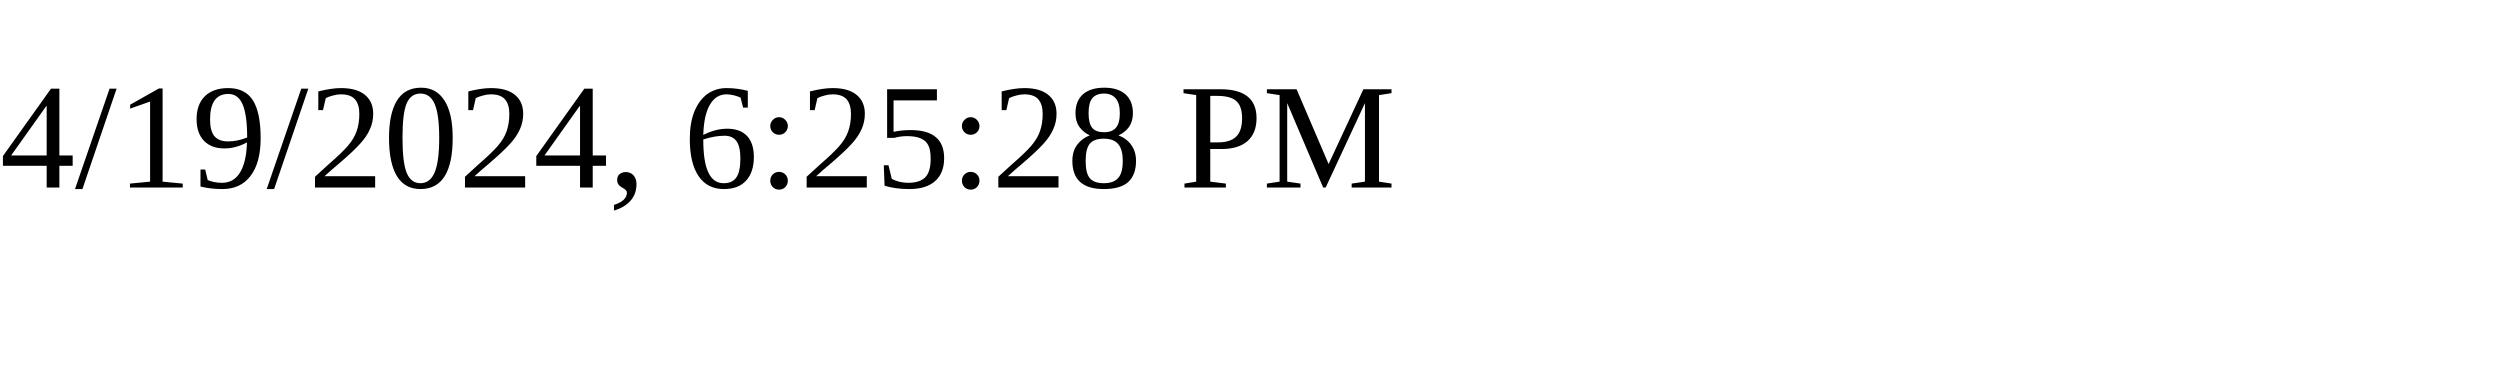
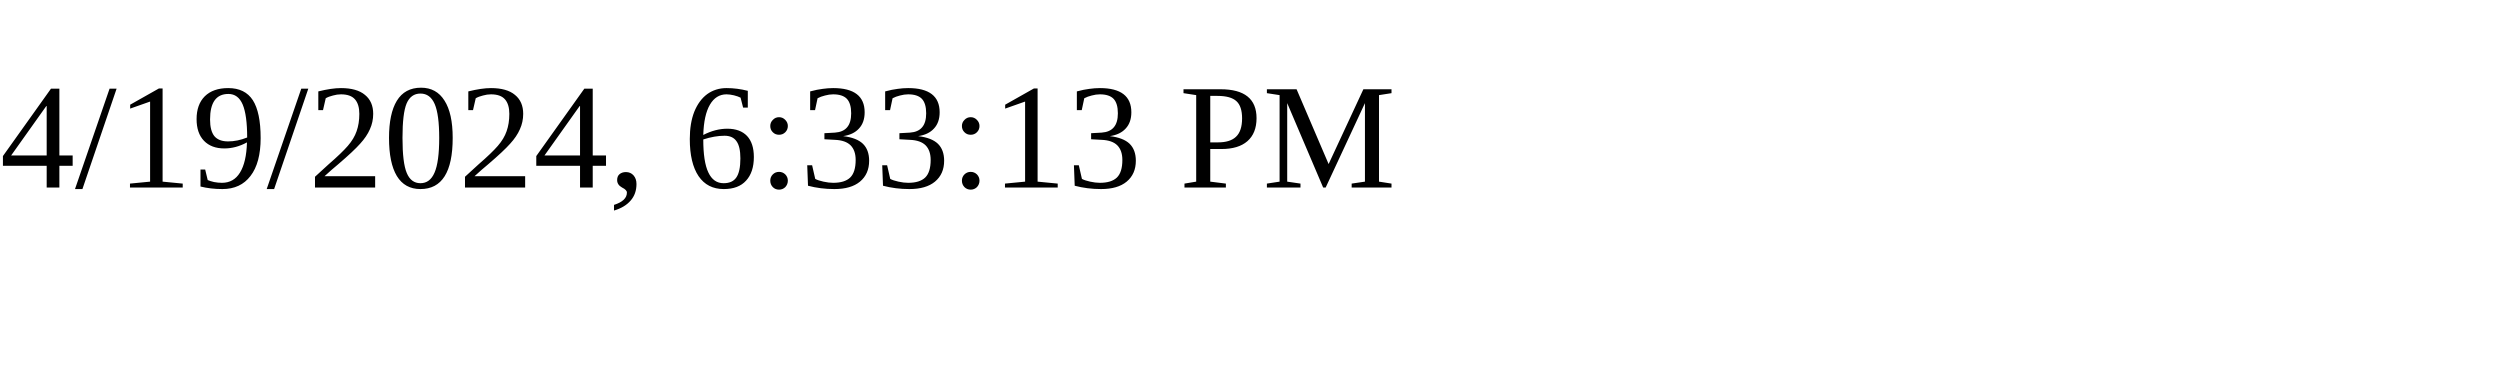
<svg xmlns="http://www.w3.org/2000/svg" height="30" width="200">
-   <text x="0" y="15">4/19/2024, 6:25:28 PM</text>
+   <text x="0" y="15">4/19/2024, 6:33:13 PM</text>
</svg>
